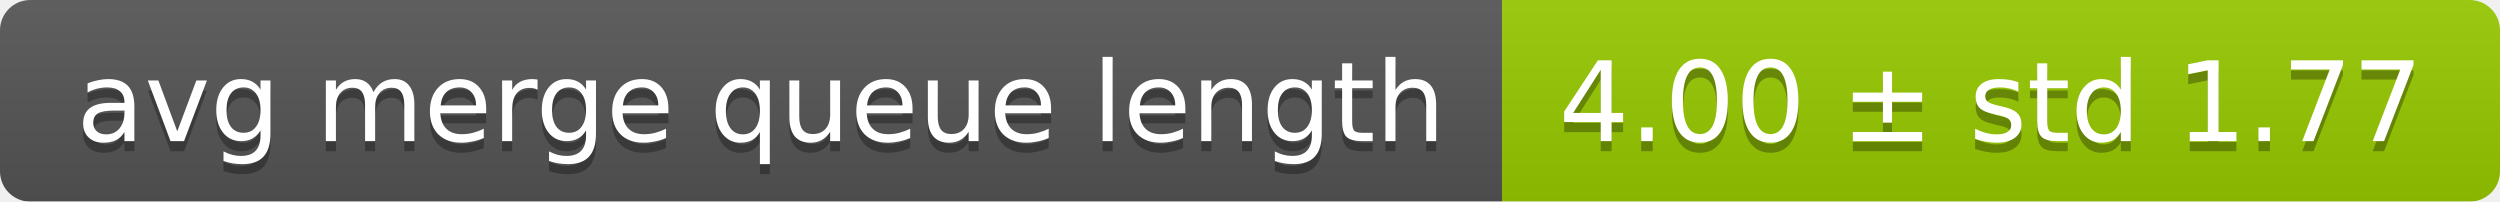
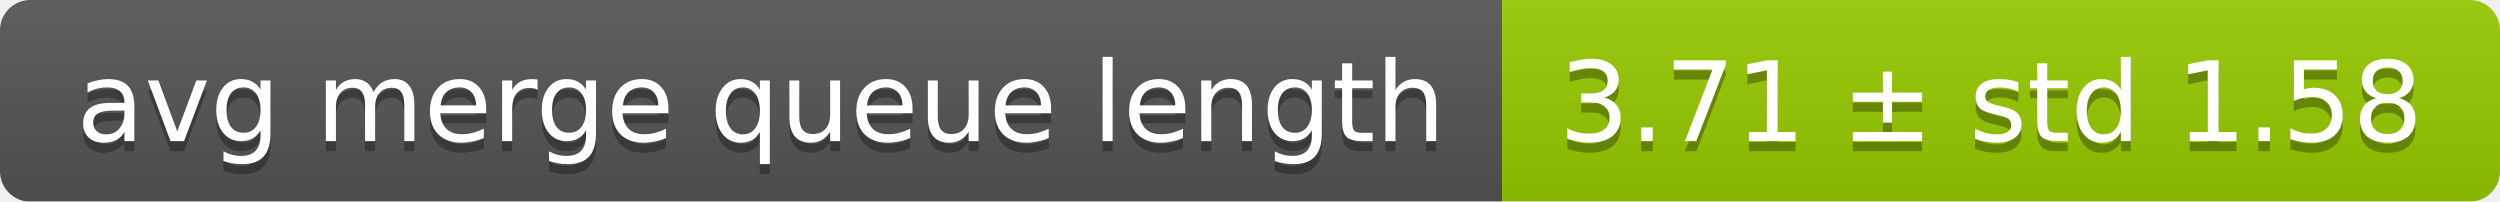
<svg xmlns="http://www.w3.org/2000/svg" width="248" height="20">
  <linearGradient id="smooth" x2="0" y2="100%">
    <stop offset="0" stop-color="#bbb" stop-opacity=".1" />
    <stop offset="1" stop-opacity=".1" />
  </linearGradient>
  <mask id="round">
    <rect width="248" height="20" rx="3" fill="#fff" />
  </mask>
  <g mask="url(#round)">
    <rect width="149" height="20" fill="#555" />
    <rect x="149" width="99" height="20" fill="#97ca00" />
    <rect width="248" height="20" fill="url(#smooth)" />
  </g>
  <g fill="#fff" text-anchor="middle" font-family="DejaVu Sans,Verdana,Geneva,sans-serif" font-size="11">
    <text x="75.5" y="15" fill="#010101" fill-opacity=".3">avg merge queue length</text>
    <text x="75.5" y="14">avg merge queue length</text>
-     <text x="197.5" y="15" fill="#010101" fill-opacity=".3">4.00 ± std 1.77</text>
-     <text x="197.5" y="14">4.00 ± std 1.77</text>
+     <text x="197.5" y="15" fill="#010101" fill-opacity=".3">3.71 ± std 1.58</text>
+     <text x="197.5" y="14">3.71 ± std 1.58</text>
  </g>
</svg>
